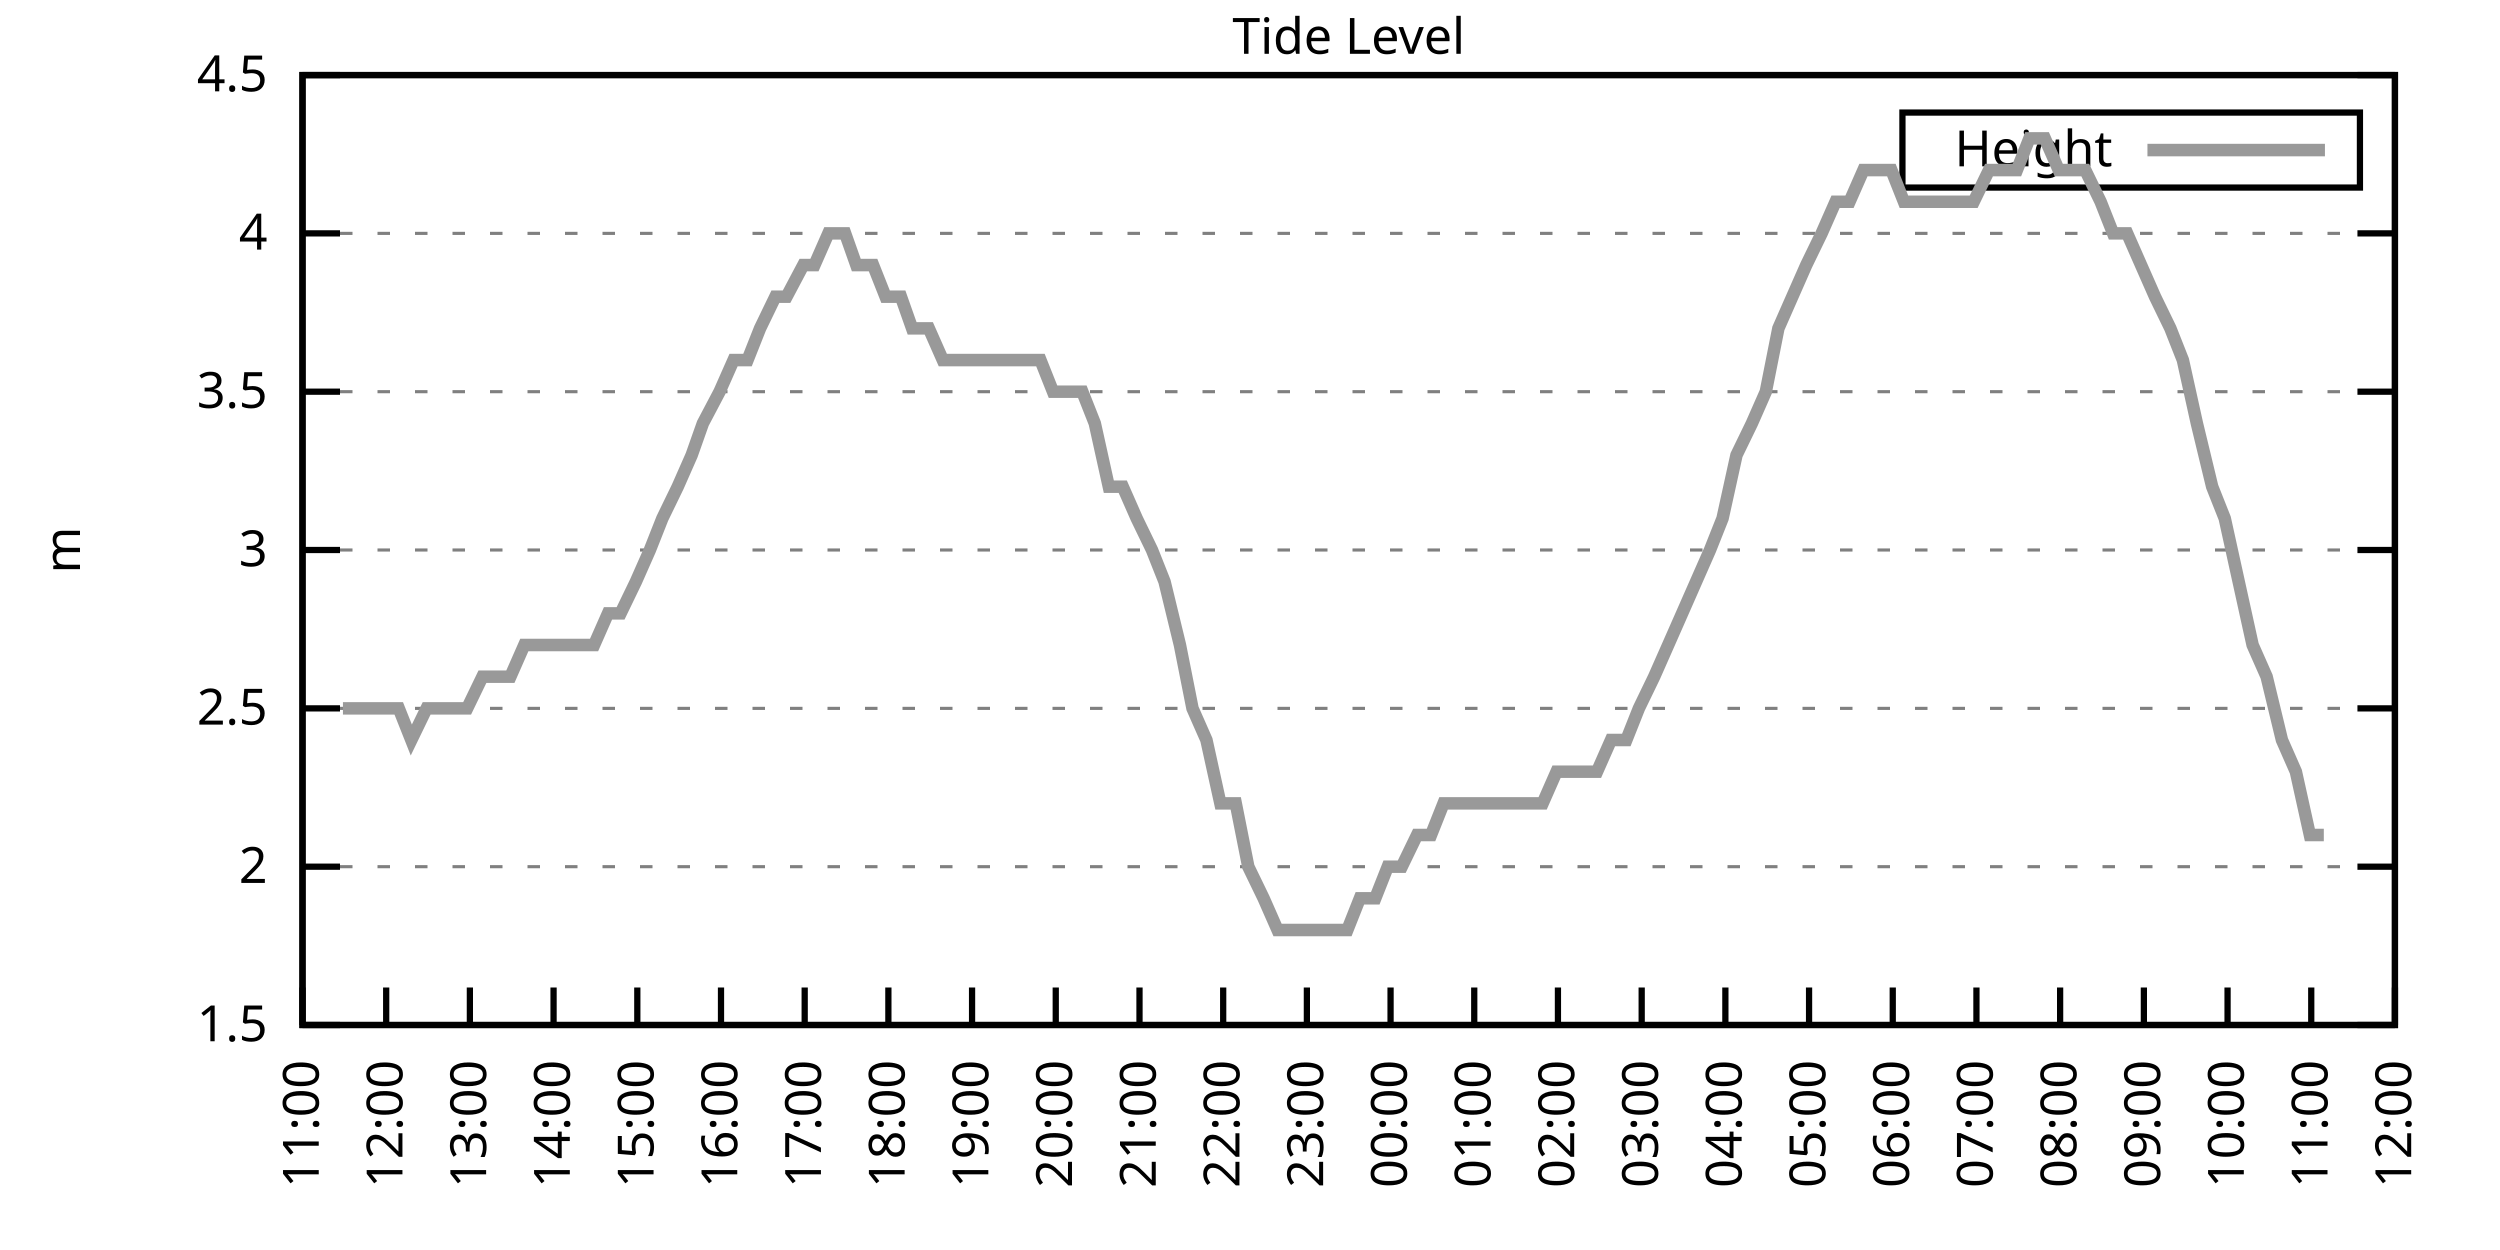
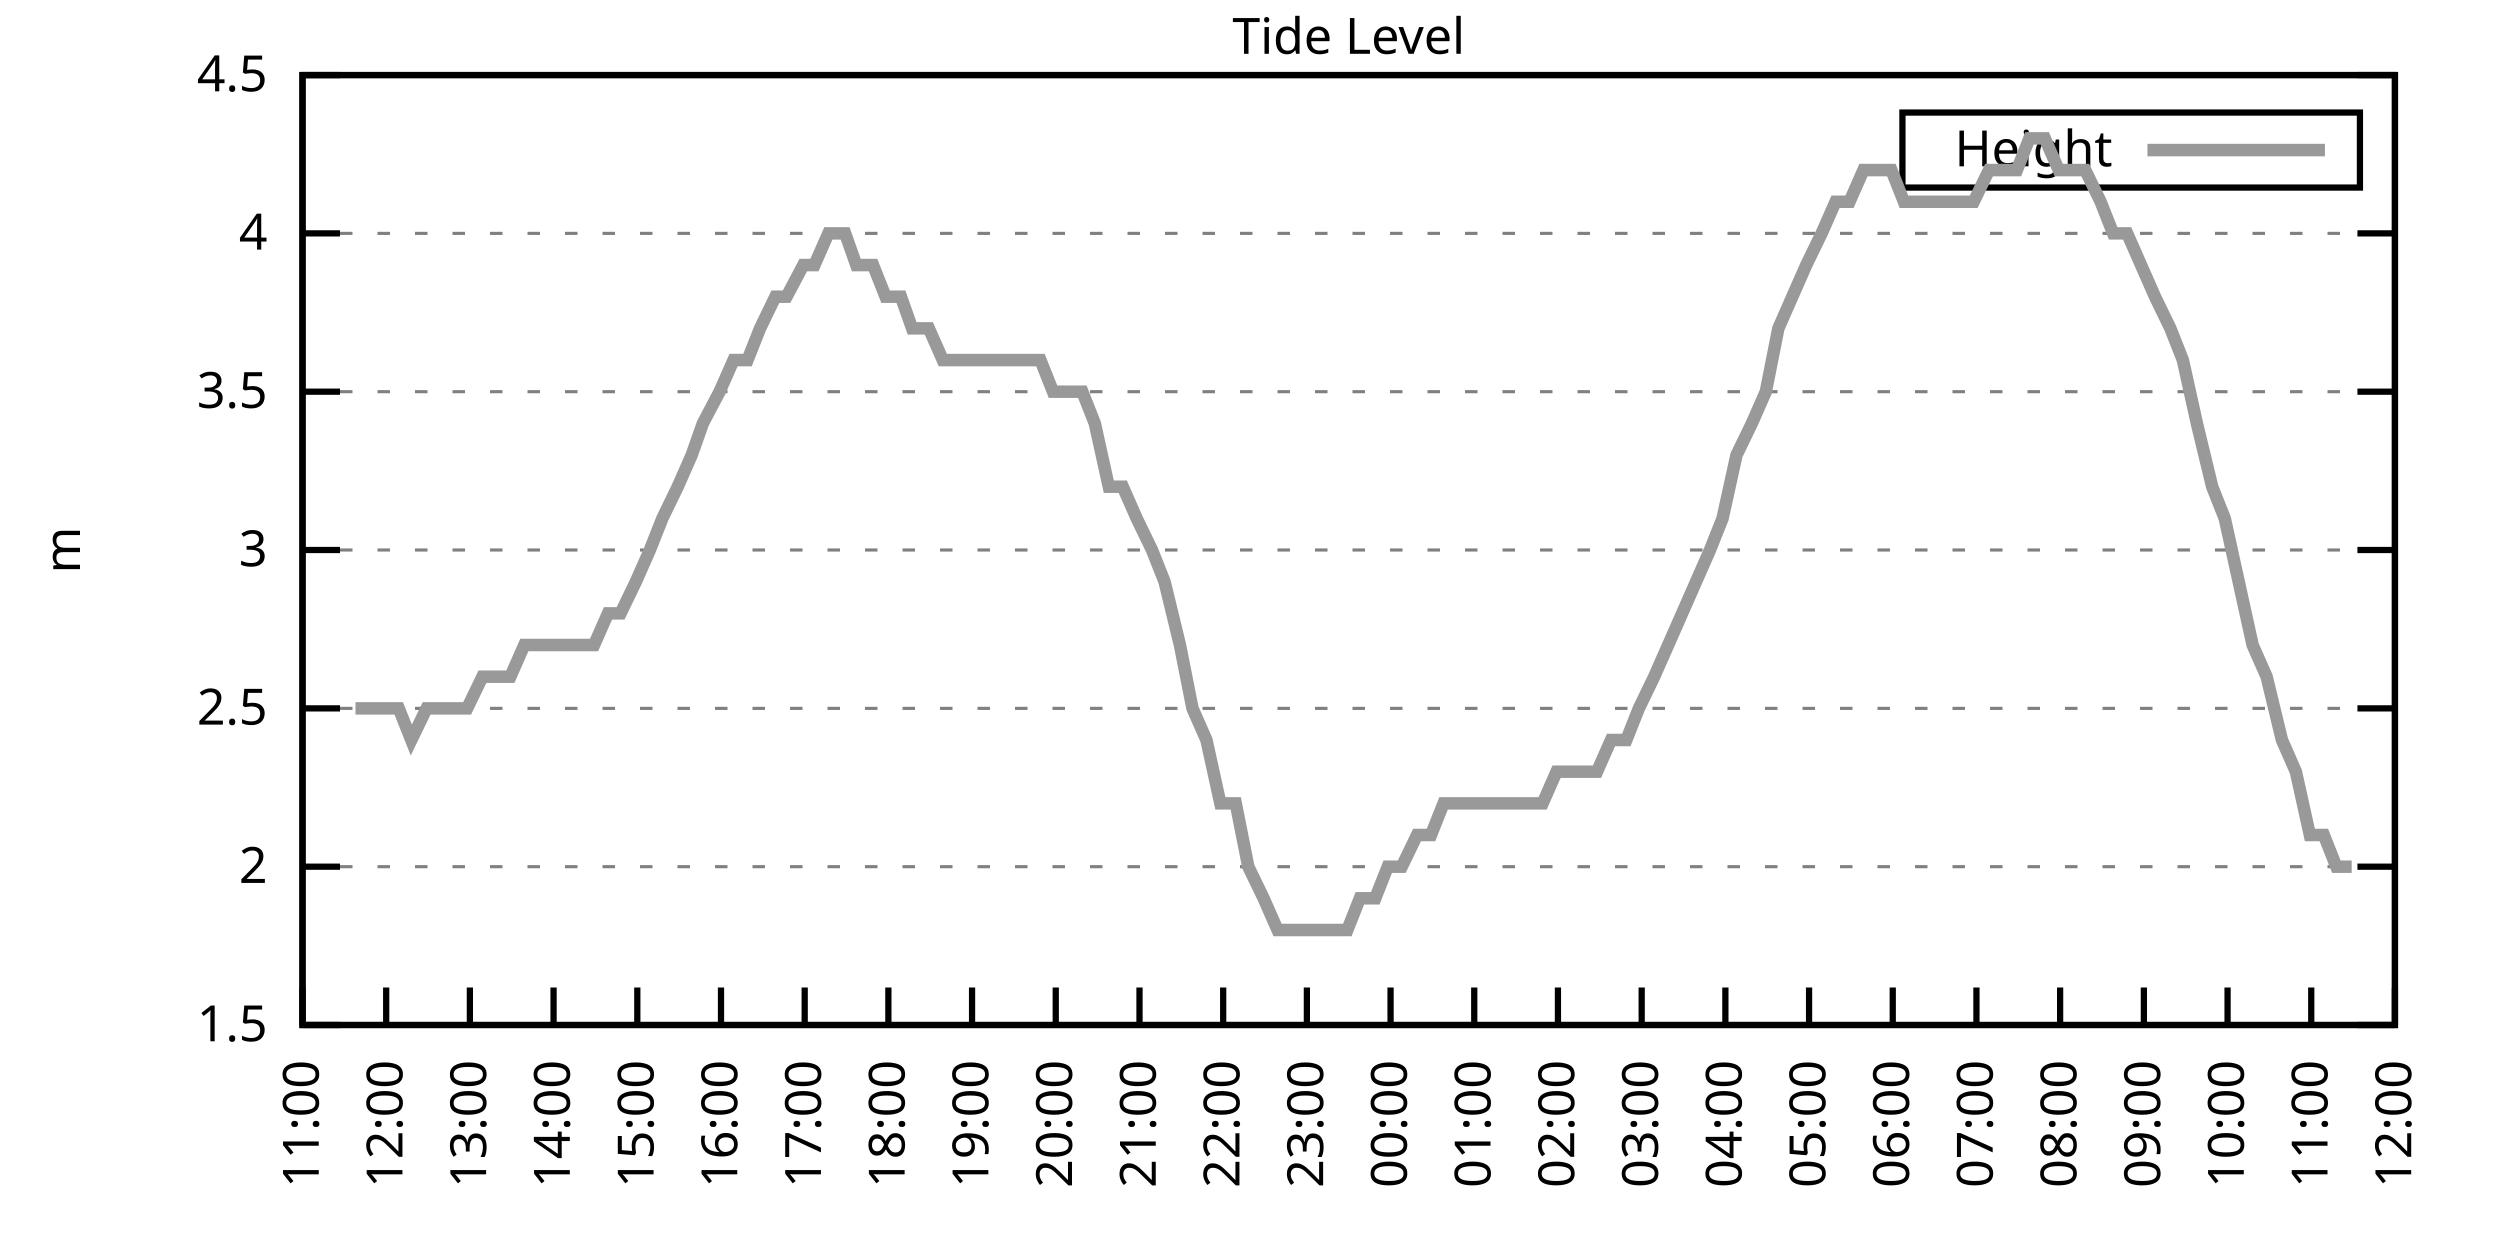
<svg xmlns="http://www.w3.org/2000/svg" xmlns:xlink="http://www.w3.org/1999/xlink" width="400" height="200" viewBox="0 0 400 200">
  <g id="gnuplot_canvas">
    <rect x="0" y="0" width="400" height="200" fill="none" />
    <defs>
      <circle id="gpDot" r="0.5" stroke-width="0.5" stroke="currentColor" />
      <path id="gpPt0" stroke-width="0.333" stroke="currentColor" d="M-1,0 h2 M0,-1 v2" />
      <path id="gpPt1" stroke-width="0.333" stroke="currentColor" d="M-1,-1 L1,1 M1,-1 L-1,1" />
      <path id="gpPt2" stroke-width="0.333" stroke="currentColor" d="M-1,0 L1,0 M0,-1 L0,1 M-1,-1 L1,1 M-1,1 L1,-1" />
      <rect id="gpPt3" stroke-width="0.333" stroke="currentColor" x="-1" y="-1" width="2" height="2" />
      <rect id="gpPt4" stroke-width="0.333" stroke="currentColor" fill="currentColor" x="-1" y="-1" width="2" height="2" />
      <circle id="gpPt5" stroke-width="0.333" stroke="currentColor" cx="0" cy="0" r="1" />
      <use xlink:href="#gpPt5" id="gpPt6" fill="currentColor" stroke="none" />
      <path id="gpPt7" stroke-width="0.333" stroke="currentColor" d="M0,-1.33 L-1.33,0.67 L1.33,0.67 z" />
      <use xlink:href="#gpPt7" id="gpPt8" fill="currentColor" stroke="none" />
      <use xlink:href="#gpPt7" id="gpPt9" stroke="currentColor" transform="rotate(180)" />
      <use xlink:href="#gpPt9" id="gpPt10" fill="currentColor" stroke="none" />
      <use xlink:href="#gpPt3" id="gpPt11" stroke="currentColor" transform="rotate(45)" />
      <use xlink:href="#gpPt11" id="gpPt12" fill="currentColor" stroke="none" />
      <path id="gpPt13" stroke-width="0.333" stroke="currentColor" d="M0,1.330 L1.265,0.411 L0.782,-1.067 L-0.782,-1.076 L-1.265,0.411 z" />
      <use xlink:href="#gpPt13" id="gpPt14" fill="currentColor" stroke="none" />
      <filter id="textbox" filterUnits="objectBoundingBox" x="0" y="0" height="1" width="1">
        <feFlood flood-color="white" flood-opacity="1" result="bgnd" />
        <feComposite in="SourceGraphic" in2="bgnd" operator="atop" />
      </filter>
      <filter id="greybox" filterUnits="objectBoundingBox" x="0" y="0" height="1" width="1">
        <feFlood flood-color="lightgrey" flood-opacity="1" result="grey" />
        <feComposite in="SourceGraphic" in2="grey" operator="atop" />
      </filter>
    </defs>
    <g fill="none" color="white" stroke="currentColor" stroke-width="1.00" stroke-linecap="butt" stroke-linejoin="miter">
</g>
    <g fill="none" color="black" stroke="currentColor" stroke-width="1.00" stroke-linecap="butt" stroke-linejoin="miter">
      <g stroke="none" shape-rendering="crispEdges">
        <polygon fill="rgb(255, 255, 255)" points="48.40,164.00 383.18,164.00 383.18,12.02 48.40,12.02 " />
      </g>
    </g>
    <g fill="none" color="black" stroke="currentColor" stroke-width="1.00" stroke-linecap="butt" stroke-linejoin="miter">
</g>
    <g fill="none" color="black" stroke="black" stroke-width="0.50" stroke-linecap="butt" stroke-linejoin="miter">
</g>
    <g fill="none" color="gray" stroke="currentColor" stroke-width="0.50" stroke-linecap="butt" stroke-linejoin="miter">
      <path stroke="gray" stroke-dasharray="2,4" class="gridline" d="M48.40,164.00 L383.19,164.00  " />
    </g>
    <g fill="none" color="gray" stroke="gray" stroke-width="1.00" stroke-linecap="butt" stroke-linejoin="miter">
</g>
    <g fill="none" color="black" stroke="currentColor" stroke-width="1.00" stroke-linecap="butt" stroke-linejoin="miter">
      <path stroke="black" d="M48.40,164.00 L54.40,164.00 M383.19,164.00 L377.19,164.00  " />
      <g transform="translate(42.80,166.60)" stroke="none" fill="black" font-family="Sans" font-size="8.00" text-anchor="end">
        <text>
          <tspan font-family="Sans"> 1.5</tspan>
        </text>
      </g>
    </g>
    <g fill="none" color="black" stroke="currentColor" stroke-width="1.00" stroke-linecap="butt" stroke-linejoin="miter">
</g>
    <g fill="none" color="black" stroke="black" stroke-width="0.50" stroke-linecap="butt" stroke-linejoin="miter">
</g>
    <g fill="none" color="gray" stroke="currentColor" stroke-width="0.50" stroke-linecap="butt" stroke-linejoin="miter">
      <path stroke="gray" stroke-dasharray="2,4" class="gridline" d="M48.40,138.67 L383.19,138.67  " />
    </g>
    <g fill="none" color="gray" stroke="gray" stroke-width="1.00" stroke-linecap="butt" stroke-linejoin="miter">
</g>
    <g fill="none" color="black" stroke="currentColor" stroke-width="1.00" stroke-linecap="butt" stroke-linejoin="miter">
      <path stroke="black" d="M48.40,138.67 L54.40,138.67 M383.19,138.67 L377.19,138.67  " />
      <g transform="translate(42.80,141.27)" stroke="none" fill="black" font-family="Sans" font-size="8.00" text-anchor="end">
        <text>
          <tspan font-family="Sans"> 2</tspan>
        </text>
      </g>
    </g>
    <g fill="none" color="black" stroke="currentColor" stroke-width="1.00" stroke-linecap="butt" stroke-linejoin="miter">
</g>
    <g fill="none" color="black" stroke="black" stroke-width="0.50" stroke-linecap="butt" stroke-linejoin="miter">
</g>
    <g fill="none" color="gray" stroke="currentColor" stroke-width="0.50" stroke-linecap="butt" stroke-linejoin="miter">
      <path stroke="gray" stroke-dasharray="2,4" class="gridline" d="M48.40,113.34 L383.19,113.34  " />
    </g>
    <g fill="none" color="gray" stroke="gray" stroke-width="1.00" stroke-linecap="butt" stroke-linejoin="miter">
</g>
    <g fill="none" color="black" stroke="currentColor" stroke-width="1.00" stroke-linecap="butt" stroke-linejoin="miter">
      <path stroke="black" d="M48.40,113.34 L54.40,113.34 M383.19,113.34 L377.19,113.34  " />
      <g transform="translate(42.80,115.94)" stroke="none" fill="black" font-family="Sans" font-size="8.00" text-anchor="end">
        <text>
          <tspan font-family="Sans"> 2.5</tspan>
        </text>
      </g>
    </g>
    <g fill="none" color="black" stroke="currentColor" stroke-width="1.00" stroke-linecap="butt" stroke-linejoin="miter">
</g>
    <g fill="none" color="black" stroke="black" stroke-width="0.50" stroke-linecap="butt" stroke-linejoin="miter">
</g>
    <g fill="none" color="gray" stroke="currentColor" stroke-width="0.50" stroke-linecap="butt" stroke-linejoin="miter">
      <path stroke="gray" stroke-dasharray="2,4" class="gridline" d="M48.40,88.00 L383.19,88.00  " />
    </g>
    <g fill="none" color="gray" stroke="gray" stroke-width="1.00" stroke-linecap="butt" stroke-linejoin="miter">
</g>
    <g fill="none" color="black" stroke="currentColor" stroke-width="1.00" stroke-linecap="butt" stroke-linejoin="miter">
      <path stroke="black" d="M48.40,88.00 L54.40,88.00 M383.19,88.00 L377.19,88.00  " />
      <g transform="translate(42.80,90.60)" stroke="none" fill="black" font-family="Sans" font-size="8.00" text-anchor="end">
        <text>
          <tspan font-family="Sans"> 3</tspan>
        </text>
      </g>
    </g>
    <g fill="none" color="black" stroke="currentColor" stroke-width="1.00" stroke-linecap="butt" stroke-linejoin="miter">
</g>
    <g fill="none" color="black" stroke="black" stroke-width="0.50" stroke-linecap="butt" stroke-linejoin="miter">
</g>
    <g fill="none" color="gray" stroke="currentColor" stroke-width="0.50" stroke-linecap="butt" stroke-linejoin="miter">
      <path stroke="gray" stroke-dasharray="2,4" class="gridline" d="M48.40,62.67 L383.19,62.67  " />
    </g>
    <g fill="none" color="gray" stroke="gray" stroke-width="1.00" stroke-linecap="butt" stroke-linejoin="miter">
</g>
    <g fill="none" color="black" stroke="currentColor" stroke-width="1.00" stroke-linecap="butt" stroke-linejoin="miter">
      <path stroke="black" d="M48.40,62.67 L54.40,62.67 M383.19,62.67 L377.19,62.67  " />
      <g transform="translate(42.80,65.27)" stroke="none" fill="black" font-family="Sans" font-size="8.00" text-anchor="end">
        <text>
          <tspan font-family="Sans"> 3.5</tspan>
        </text>
      </g>
    </g>
    <g fill="none" color="black" stroke="currentColor" stroke-width="1.00" stroke-linecap="butt" stroke-linejoin="miter">
</g>
    <g fill="none" color="black" stroke="black" stroke-width="0.50" stroke-linecap="butt" stroke-linejoin="miter">
</g>
    <g fill="none" color="gray" stroke="currentColor" stroke-width="0.50" stroke-linecap="butt" stroke-linejoin="miter">
      <path stroke="gray" stroke-dasharray="2,4" class="gridline" d="M48.40,37.34 L383.19,37.34  " />
    </g>
    <g fill="none" color="gray" stroke="gray" stroke-width="1.00" stroke-linecap="butt" stroke-linejoin="miter">
</g>
    <g fill="none" color="black" stroke="currentColor" stroke-width="1.00" stroke-linecap="butt" stroke-linejoin="miter">
      <path stroke="black" d="M48.40,37.34 L54.40,37.34 M383.19,37.34 L377.19,37.34  " />
      <g transform="translate(42.80,39.94)" stroke="none" fill="black" font-family="Sans" font-size="8.00" text-anchor="end">
        <text>
          <tspan font-family="Sans"> 4</tspan>
        </text>
      </g>
    </g>
    <g fill="none" color="black" stroke="currentColor" stroke-width="1.00" stroke-linecap="butt" stroke-linejoin="miter">
</g>
    <g fill="none" color="black" stroke="black" stroke-width="0.50" stroke-linecap="butt" stroke-linejoin="miter">
</g>
    <g fill="none" color="gray" stroke="currentColor" stroke-width="0.50" stroke-linecap="butt" stroke-linejoin="miter">
      <path stroke="gray" stroke-dasharray="2,4" class="gridline" d="M48.40,12.01 L383.19,12.01  " />
    </g>
    <g fill="none" color="gray" stroke="gray" stroke-width="1.00" stroke-linecap="butt" stroke-linejoin="miter">
</g>
    <g fill="none" color="black" stroke="currentColor" stroke-width="1.00" stroke-linecap="butt" stroke-linejoin="miter">
      <path stroke="black" d="M48.40,12.01 L54.40,12.01 M383.19,12.01 L377.19,12.01  " />
      <g transform="translate(42.80,14.61)" stroke="none" fill="black" font-family="Sans" font-size="8.00" text-anchor="end">
        <text>
          <tspan font-family="Sans"> 4.5</tspan>
        </text>
      </g>
    </g>
    <g fill="none" color="black" stroke="currentColor" stroke-width="1.00" stroke-linecap="butt" stroke-linejoin="miter">
      <path stroke="black" d="M48.40,164.00 L48.40,158.00  " />
      <g transform="translate(51.00,169.60) rotate(270.00)" stroke="none" fill="black" font-family="Sans" font-size="8.00" text-anchor="end">
        <text>
          <tspan font-family="Sans">11:00</tspan>
        </text>
      </g>
    </g>
    <g fill="none" color="black" stroke="currentColor" stroke-width="1.00" stroke-linecap="butt" stroke-linejoin="miter">
      <path stroke="black" d="M61.79,164.00 L61.79,158.00  " />
      <g transform="translate(64.39,169.60) rotate(270.00)" stroke="none" fill="black" font-family="Sans" font-size="8.00" text-anchor="end">
        <text>
          <tspan font-family="Sans">12:00</tspan>
        </text>
      </g>
    </g>
    <g fill="none" color="black" stroke="currentColor" stroke-width="1.00" stroke-linecap="butt" stroke-linejoin="miter">
      <path stroke="black" d="M75.18,164.00 L75.18,158.00  " />
      <g transform="translate(77.78,169.60) rotate(270.00)" stroke="none" fill="black" font-family="Sans" font-size="8.00" text-anchor="end">
        <text>
          <tspan font-family="Sans">13:00</tspan>
        </text>
      </g>
    </g>
    <g fill="none" color="black" stroke="currentColor" stroke-width="1.00" stroke-linecap="butt" stroke-linejoin="miter">
      <path stroke="black" d="M88.57,164.00 L88.57,158.00  " />
      <g transform="translate(91.17,169.60) rotate(270.00)" stroke="none" fill="black" font-family="Sans" font-size="8.00" text-anchor="end">
        <text>
          <tspan font-family="Sans">14:00</tspan>
        </text>
      </g>
    </g>
    <g fill="none" color="black" stroke="currentColor" stroke-width="1.00" stroke-linecap="butt" stroke-linejoin="miter">
      <path stroke="black" d="M101.97,164.00 L101.97,158.00  " />
      <g transform="translate(104.57,169.60) rotate(270.00)" stroke="none" fill="black" font-family="Sans" font-size="8.00" text-anchor="end">
        <text>
          <tspan font-family="Sans">15:00</tspan>
        </text>
      </g>
    </g>
    <g fill="none" color="black" stroke="currentColor" stroke-width="1.00" stroke-linecap="butt" stroke-linejoin="miter">
      <path stroke="black" d="M115.36,164.00 L115.36,158.00  " />
      <g transform="translate(117.96,169.60) rotate(270.00)" stroke="none" fill="black" font-family="Sans" font-size="8.00" text-anchor="end">
        <text>
          <tspan font-family="Sans">16:00</tspan>
        </text>
      </g>
    </g>
    <g fill="none" color="black" stroke="currentColor" stroke-width="1.00" stroke-linecap="butt" stroke-linejoin="miter">
      <path stroke="black" d="M128.75,164.00 L128.75,158.00  " />
      <g transform="translate(131.35,169.60) rotate(270.00)" stroke="none" fill="black" font-family="Sans" font-size="8.00" text-anchor="end">
        <text>
          <tspan font-family="Sans">17:00</tspan>
        </text>
      </g>
    </g>
    <g fill="none" color="black" stroke="currentColor" stroke-width="1.00" stroke-linecap="butt" stroke-linejoin="miter">
      <path stroke="black" d="M142.14,164.00 L142.14,158.00  " />
      <g transform="translate(144.74,169.60) rotate(270.00)" stroke="none" fill="black" font-family="Sans" font-size="8.00" text-anchor="end">
        <text>
          <tspan font-family="Sans">18:00</tspan>
        </text>
      </g>
    </g>
    <g fill="none" color="black" stroke="currentColor" stroke-width="1.00" stroke-linecap="butt" stroke-linejoin="miter">
      <path stroke="black" d="M155.53,164.00 L155.53,158.00  " />
      <g transform="translate(158.13,169.60) rotate(270.00)" stroke="none" fill="black" font-family="Sans" font-size="8.00" text-anchor="end">
        <text>
          <tspan font-family="Sans">19:00</tspan>
        </text>
      </g>
    </g>
    <g fill="none" color="black" stroke="currentColor" stroke-width="1.00" stroke-linecap="butt" stroke-linejoin="miter">
      <path stroke="black" d="M168.92,164.00 L168.92,158.00  " />
      <g transform="translate(171.52,169.60) rotate(270.00)" stroke="none" fill="black" font-family="Sans" font-size="8.00" text-anchor="end">
        <text>
          <tspan font-family="Sans">20:00</tspan>
        </text>
      </g>
    </g>
    <g fill="none" color="black" stroke="currentColor" stroke-width="1.00" stroke-linecap="butt" stroke-linejoin="miter">
      <path stroke="black" d="M182.32,164.00 L182.32,158.00  " />
      <g transform="translate(184.92,169.60) rotate(270.00)" stroke="none" fill="black" font-family="Sans" font-size="8.00" text-anchor="end">
        <text>
          <tspan font-family="Sans">21:00</tspan>
        </text>
      </g>
    </g>
    <g fill="none" color="black" stroke="currentColor" stroke-width="1.00" stroke-linecap="butt" stroke-linejoin="miter">
      <path stroke="black" d="M195.71,164.00 L195.71,158.00  " />
      <g transform="translate(198.31,169.60) rotate(270.00)" stroke="none" fill="black" font-family="Sans" font-size="8.00" text-anchor="end">
        <text>
          <tspan font-family="Sans">22:00</tspan>
        </text>
      </g>
    </g>
    <g fill="none" color="black" stroke="currentColor" stroke-width="1.00" stroke-linecap="butt" stroke-linejoin="miter">
      <path stroke="black" d="M209.10,164.00 L209.10,158.00  " />
      <g transform="translate(211.70,169.60) rotate(270.00)" stroke="none" fill="black" font-family="Sans" font-size="8.00" text-anchor="end">
        <text>
          <tspan font-family="Sans">23:00</tspan>
        </text>
      </g>
    </g>
    <g fill="none" color="black" stroke="currentColor" stroke-width="1.00" stroke-linecap="butt" stroke-linejoin="miter">
      <path stroke="black" d="M222.49,164.00 L222.49,158.00  " />
      <g transform="translate(225.09,169.60) rotate(270.00)" stroke="none" fill="black" font-family="Sans" font-size="8.00" text-anchor="end">
        <text>
          <tspan font-family="Sans">00:00</tspan>
        </text>
      </g>
    </g>
    <g fill="none" color="black" stroke="currentColor" stroke-width="1.00" stroke-linecap="butt" stroke-linejoin="miter">
      <path stroke="black" d="M235.88,164.00 L235.88,158.00  " />
      <g transform="translate(238.48,169.60) rotate(270.00)" stroke="none" fill="black" font-family="Sans" font-size="8.00" text-anchor="end">
        <text>
          <tspan font-family="Sans">01:00</tspan>
        </text>
      </g>
    </g>
    <g fill="none" color="black" stroke="currentColor" stroke-width="1.00" stroke-linecap="butt" stroke-linejoin="miter">
      <path stroke="black" d="M249.27,164.00 L249.27,158.00  " />
      <g transform="translate(251.87,169.60) rotate(270.00)" stroke="none" fill="black" font-family="Sans" font-size="8.00" text-anchor="end">
        <text>
          <tspan font-family="Sans">02:00</tspan>
        </text>
      </g>
    </g>
    <g fill="none" color="black" stroke="currentColor" stroke-width="1.00" stroke-linecap="butt" stroke-linejoin="miter">
      <path stroke="black" d="M262.67,164.00 L262.67,158.00  " />
      <g transform="translate(265.27,169.60) rotate(270.00)" stroke="none" fill="black" font-family="Sans" font-size="8.00" text-anchor="end">
        <text>
          <tspan font-family="Sans">03:00</tspan>
        </text>
      </g>
    </g>
    <g fill="none" color="black" stroke="currentColor" stroke-width="1.00" stroke-linecap="butt" stroke-linejoin="miter">
      <path stroke="black" d="M276.06,164.00 L276.06,158.00  " />
      <g transform="translate(278.66,169.60) rotate(270.00)" stroke="none" fill="black" font-family="Sans" font-size="8.00" text-anchor="end">
        <text>
          <tspan font-family="Sans">04:00</tspan>
        </text>
      </g>
    </g>
    <g fill="none" color="black" stroke="currentColor" stroke-width="1.00" stroke-linecap="butt" stroke-linejoin="miter">
      <path stroke="black" d="M289.45,164.00 L289.45,158.00  " />
      <g transform="translate(292.05,169.60) rotate(270.00)" stroke="none" fill="black" font-family="Sans" font-size="8.00" text-anchor="end">
        <text>
          <tspan font-family="Sans">05:00</tspan>
        </text>
      </g>
    </g>
    <g fill="none" color="black" stroke="currentColor" stroke-width="1.00" stroke-linecap="butt" stroke-linejoin="miter">
      <path stroke="black" d="M302.84,164.00 L302.84,158.00  " />
      <g transform="translate(305.44,169.60) rotate(270.00)" stroke="none" fill="black" font-family="Sans" font-size="8.00" text-anchor="end">
        <text>
          <tspan font-family="Sans">06:00</tspan>
        </text>
      </g>
    </g>
    <g fill="none" color="black" stroke="currentColor" stroke-width="1.00" stroke-linecap="butt" stroke-linejoin="miter">
      <path stroke="black" d="M316.23,164.00 L316.23,158.00  " />
      <g transform="translate(318.83,169.60) rotate(270.00)" stroke="none" fill="black" font-family="Sans" font-size="8.00" text-anchor="end">
        <text>
          <tspan font-family="Sans">07:00</tspan>
        </text>
      </g>
    </g>
    <g fill="none" color="black" stroke="currentColor" stroke-width="1.00" stroke-linecap="butt" stroke-linejoin="miter">
      <path stroke="black" d="M329.62,164.00 L329.62,158.00  " />
      <g transform="translate(332.22,169.60) rotate(270.00)" stroke="none" fill="black" font-family="Sans" font-size="8.00" text-anchor="end">
        <text>
          <tspan font-family="Sans">08:00</tspan>
        </text>
      </g>
    </g>
    <g fill="none" color="black" stroke="currentColor" stroke-width="1.00" stroke-linecap="butt" stroke-linejoin="miter">
      <path stroke="black" d="M343.02,164.00 L343.02,158.00  " />
      <g transform="translate(345.62,169.60) rotate(270.00)" stroke="none" fill="black" font-family="Sans" font-size="8.00" text-anchor="end">
        <text>
          <tspan font-family="Sans">09:00</tspan>
        </text>
      </g>
    </g>
    <g fill="none" color="black" stroke="currentColor" stroke-width="1.00" stroke-linecap="butt" stroke-linejoin="miter">
      <path stroke="black" d="M356.41,164.00 L356.41,158.00  " />
      <g transform="translate(359.01,169.60) rotate(270.00)" stroke="none" fill="black" font-family="Sans" font-size="8.00" text-anchor="end">
        <text>
          <tspan font-family="Sans">10:00</tspan>
        </text>
      </g>
    </g>
    <g fill="none" color="black" stroke="currentColor" stroke-width="1.00" stroke-linecap="butt" stroke-linejoin="miter">
      <path stroke="black" d="M369.80,164.00 L369.80,158.00  " />
      <g transform="translate(372.40,169.60) rotate(270.00)" stroke="none" fill="black" font-family="Sans" font-size="8.00" text-anchor="end">
        <text>
          <tspan font-family="Sans">11:00</tspan>
        </text>
      </g>
    </g>
    <g fill="none" color="black" stroke="currentColor" stroke-width="1.00" stroke-linecap="butt" stroke-linejoin="miter">
      <path stroke="black" d="M383.19,164.00 L383.19,158.00  " />
      <g transform="translate(385.79,169.60) rotate(270.00)" stroke="none" fill="black" font-family="Sans" font-size="8.00" text-anchor="end">
        <text>
          <tspan font-family="Sans">12:00</tspan>
        </text>
      </g>
    </g>
    <g fill="none" color="black" stroke="currentColor" stroke-width="1.00" stroke-linecap="butt" stroke-linejoin="miter">
</g>
    <g fill="none" color="black" stroke="currentColor" stroke-width="1.00" stroke-linecap="butt" stroke-linejoin="miter">
      <path stroke="black" d="M48.40,12.01 L48.40,164.00 L383.19,164.00 L383.19,12.01 L48.40,12.01 Z  " />
    </g>
    <g fill="none" color="black" stroke="currentColor" stroke-width="1.00" stroke-linecap="butt" stroke-linejoin="miter">
</g>
    <g fill="none" color="black" stroke="currentColor" stroke-width="1.00" stroke-linecap="butt" stroke-linejoin="miter">
      <path stroke="black" d="M304.39,30.01 L304.39,18.01 L377.59,18.01 L377.59,30.01 L304.39,30.01 Z  " />
    </g>
    <g id="Tide_level_plot_1">
      <g fill="none" color="white" stroke="black" stroke-width="2.00" stroke-linecap="butt" stroke-linejoin="miter">
</g>
      <g fill="none" color="black" stroke="currentColor" stroke-width="2.00" stroke-linecap="butt" stroke-linejoin="miter">
        <g transform="translate(337.99,26.61)" stroke="none" fill="black" font-family="Sans" font-size="8.00" text-anchor="end">
          <text>
            <tspan font-family="Sans">Height</tspan>
          </text>
        </g>
      </g>
      <g fill="none" color="black" stroke="currentColor" stroke-width="2.00" stroke-linecap="butt" stroke-linejoin="miter">
-         <path stroke="rgb(153, 153, 153)" d="M343.59,24.01 L371.99,24.01 M54.87,113.34 L56.88,113.34 L59.34,113.34 L61.57,113.34 L63.80,113.34 L65.81,118.40   L68.26,113.34 L70.50,113.34 L72.50,113.34 L74.74,113.34 L77.19,108.27 L79.20,108.27 L81.66,108.27 L83.89,103.20   L86.12,103.20 L88.13,103.20 L90.36,103.20 L92.82,103.20 L95.05,103.20 L97.28,98.14 L99.29,98.14 L101.74,93.07   L103.98,88.00 L105.98,82.94 L108.44,77.87 L110.67,72.81 L112.46,67.74 L115.13,62.67 L117.37,57.61 L119.60,57.61   L121.61,52.54 L124.06,47.47 L125.85,47.47 L128.53,42.41 L130.31,42.41 L132.54,37.34 L135.22,37.34 L137.01,42.41   L139.69,42.41 L141.69,47.47 L144.15,47.47 L145.94,52.54 L148.61,52.54 L150.85,57.61 L153.08,57.61 L155.31,57.61   L157.32,57.61 L159.55,57.61 L161.78,57.61 L164.24,57.61 L166.47,57.61 L168.48,62.67 L170.71,62.67 L173.17,62.67   L175.17,67.74 L177.41,77.87 L179.64,77.87 L181.87,82.94 L184.32,88.00 L186.33,93.07 L188.79,103.20 L190.80,113.34   L193.03,118.40 L195.26,128.54 L197.72,128.54 L199.73,138.67 L202.18,143.73 L204.41,148.80 L206.42,148.80 L208.88,148.80   L210.88,148.80 L213.34,148.80 L215.57,148.80 L217.58,143.73 L220.04,143.73 L222.04,138.67 L224.28,138.67 L226.73,133.60   L228.96,133.60 L230.97,128.54 L233.43,128.54 L235.44,128.54 L237.67,128.54 L239.90,128.54 L242.36,128.54 L244.59,128.54   L246.82,128.54 L249.05,123.47 L251.28,123.47 L253.29,123.47 L255.52,123.47 L257.76,118.40 L260.21,118.40 L262.22,113.34   L264.67,108.27 L266.91,103.20 L269.14,98.14 L271.37,93.07 L273.60,88.00 L275.61,82.94 L277.84,72.81 L280.30,67.74   L282.53,62.67 L284.54,52.54 L286.77,47.47 L289.00,42.41 L291.46,37.34 L293.69,32.28 L295.92,32.28 L298.15,27.21   L300.16,27.21 L302.62,27.21 L304.63,32.28 L306.86,32.28 L309.09,32.28 L311.32,32.28 L313.55,32.28 L315.79,32.28   L318.24,27.21 L320.47,27.21 L322.70,27.21 L324.71,22.14 L327.17,22.14 L329.40,27.21 L331.41,27.21 L333.64,27.21   L336.10,32.28 L338.10,37.34 L340.34,37.34 L342.57,42.41 L344.80,47.47 L347.26,52.54 L349.26,57.61 L351.50,67.74   L353.95,77.87 L355.96,82.94 L358.19,93.07 L360.42,103.20 L362.66,108.27 L365.11,118.40 L367.34,123.47 L369.58,133.60   L371.81,133.60  " />
+         <path stroke="rgb(153, 153, 153)" d="M343.59,24.01 L371.99,24.01 M56.88,113.34 L59.34,113.34 L61.57,113.34 L63.80,113.34 L65.81,118.40 L68.26,113.34   L70.50,113.34 L72.50,113.34 L74.74,113.34 L77.19,108.27 L79.20,108.27 L81.66,108.27 L83.89,103.20 L86.12,103.20   L88.13,103.20 L90.36,103.20 L92.82,103.20 L95.05,103.20 L97.28,98.14 L99.29,98.14 L101.74,93.07 L103.98,88.00   L105.98,82.94 L108.44,77.87 L110.67,72.81 L112.46,67.74 L115.13,62.67 L117.37,57.61 L119.60,57.61 L121.61,52.54   L124.06,47.47 L125.85,47.47 L128.53,42.41 L130.31,42.41 L132.54,37.34 L135.22,37.34 L137.01,42.41 L139.69,42.41   L141.69,47.47 L144.15,47.47 L145.94,52.54 L148.61,52.54 L150.85,57.61 L153.08,57.61 L155.31,57.61 L157.32,57.61   L159.55,57.61 L161.78,57.61 L164.24,57.61 L166.47,57.61 L168.48,62.67 L170.71,62.67 L173.17,62.67 L175.17,67.74   L177.41,77.87 L179.64,77.87 L181.87,82.94 L184.32,88.00 L186.33,93.07 L188.79,103.20 L190.80,113.34 L193.03,118.40   L195.26,128.54 L197.72,128.54 L199.73,138.67 L202.18,143.73 L204.41,148.80 L206.42,148.80 L208.88,148.80 L210.88,148.80   L213.34,148.80 L215.57,148.80 L217.58,143.73 L220.04,143.73 L222.04,138.67 L224.28,138.67 L226.73,133.60 L228.96,133.60   L230.97,128.54 L233.43,128.54 L235.44,128.54 L237.67,128.54 L239.90,128.54 L242.36,128.54 L244.59,128.54 L246.82,128.54   L249.05,123.47 L251.28,123.47 L253.29,123.47 L255.52,123.47 L257.76,118.40 L260.21,118.40 L262.22,113.34 L264.67,108.27   L266.91,103.20 L269.14,98.14 L271.37,93.07 L273.60,88.00 L275.61,82.94 L277.84,72.81 L280.30,67.74 L282.53,62.67   L284.54,52.54 L286.77,47.47 L289.00,42.41 L291.46,37.34 L293.69,32.28 L295.92,32.28 L298.15,27.21 L300.16,27.21   L302.62,27.21 L304.63,32.28 L306.86,32.28 L309.09,32.28 L311.32,32.28 L313.55,32.28 L315.79,32.28 L318.24,27.21   L320.47,27.21 L322.70,27.21 L324.71,22.14 L327.17,22.14 L329.40,27.21 L331.41,27.21 L333.64,27.21 L336.10,32.28   L338.10,37.34 L340.34,37.34 L342.57,42.41 L344.80,47.47 L347.26,52.54 L349.26,57.61 L351.50,67.74 L353.95,77.87   L355.96,82.94 L358.19,93.07 L360.42,103.20 L362.66,108.27 L365.11,118.40 L367.34,123.47 L369.58,133.60 L371.81,133.60   L373.82,138.67 L376.27,138.67  " />
      </g>
    </g>
    <g fill="none" color="black" stroke="currentColor" stroke-width="2.00" stroke-linecap="butt" stroke-linejoin="miter">
</g>
    <g fill="none" color="black" stroke="black" stroke-width="1.00" stroke-linecap="butt" stroke-linejoin="miter">
</g>
    <g fill="none" color="black" stroke="currentColor" stroke-width="1.00" stroke-linecap="butt" stroke-linejoin="miter">
      <path stroke="black" d="M48.40,12.01 L48.40,164.00 L383.19,164.00 L383.19,12.01 L48.40,12.01 Z  " />
      <g transform="translate(12.80,88.01) rotate(270.00)" stroke="none" fill="black" font-family="Sans" font-size="8.00" text-anchor="middle">
        <text>
          <tspan font-family="Sans">m</tspan>
        </text>
      </g>
    </g>
    <g fill="none" color="black" stroke="currentColor" stroke-width="1.00" stroke-linecap="butt" stroke-linejoin="miter">
</g>
    <g fill="none" color="black" stroke="currentColor" stroke-width="1.00" stroke-linecap="butt" stroke-linejoin="miter">
      <g transform="translate(215.79,8.61)" stroke="none" fill="black" font-family="Sans" font-size="8.00" text-anchor="middle">
        <text>
          <tspan font-family="Sans">Tide Level</tspan>
        </text>
      </g>
    </g>
    <g fill="none" color="black" stroke="currentColor" stroke-width="1.00" stroke-linecap="butt" stroke-linejoin="miter">
</g>
  </g>
</svg>
